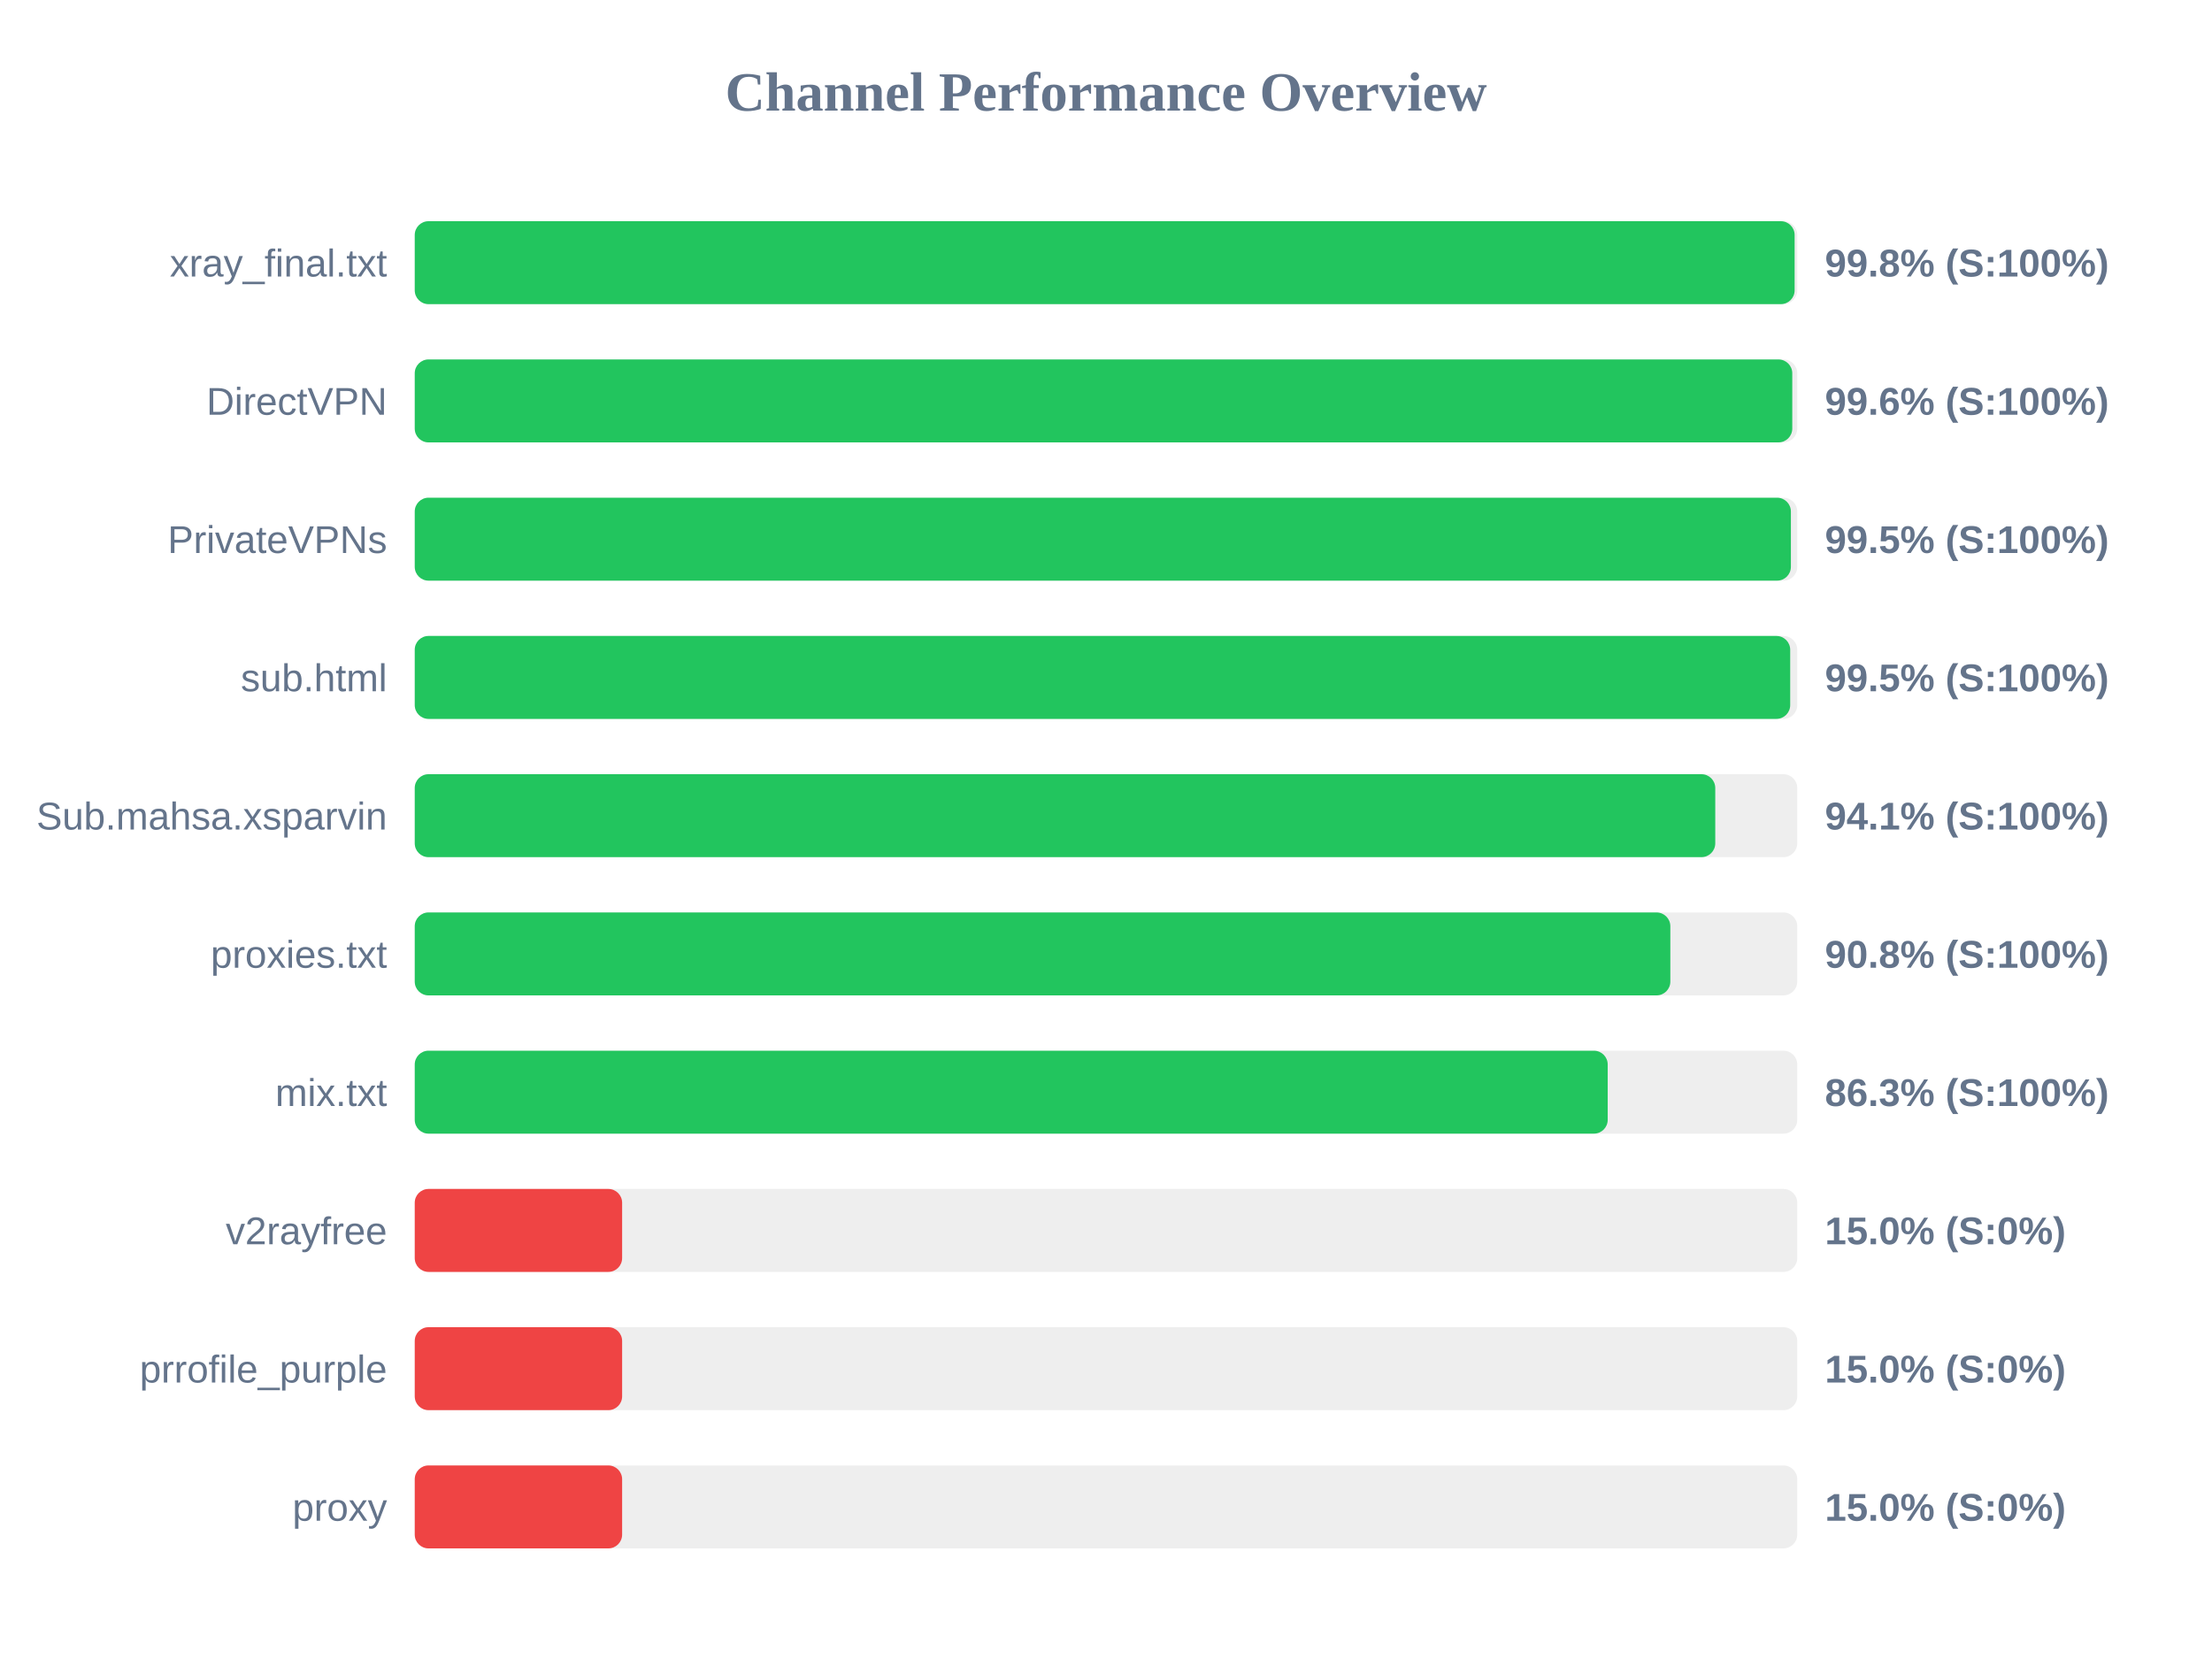
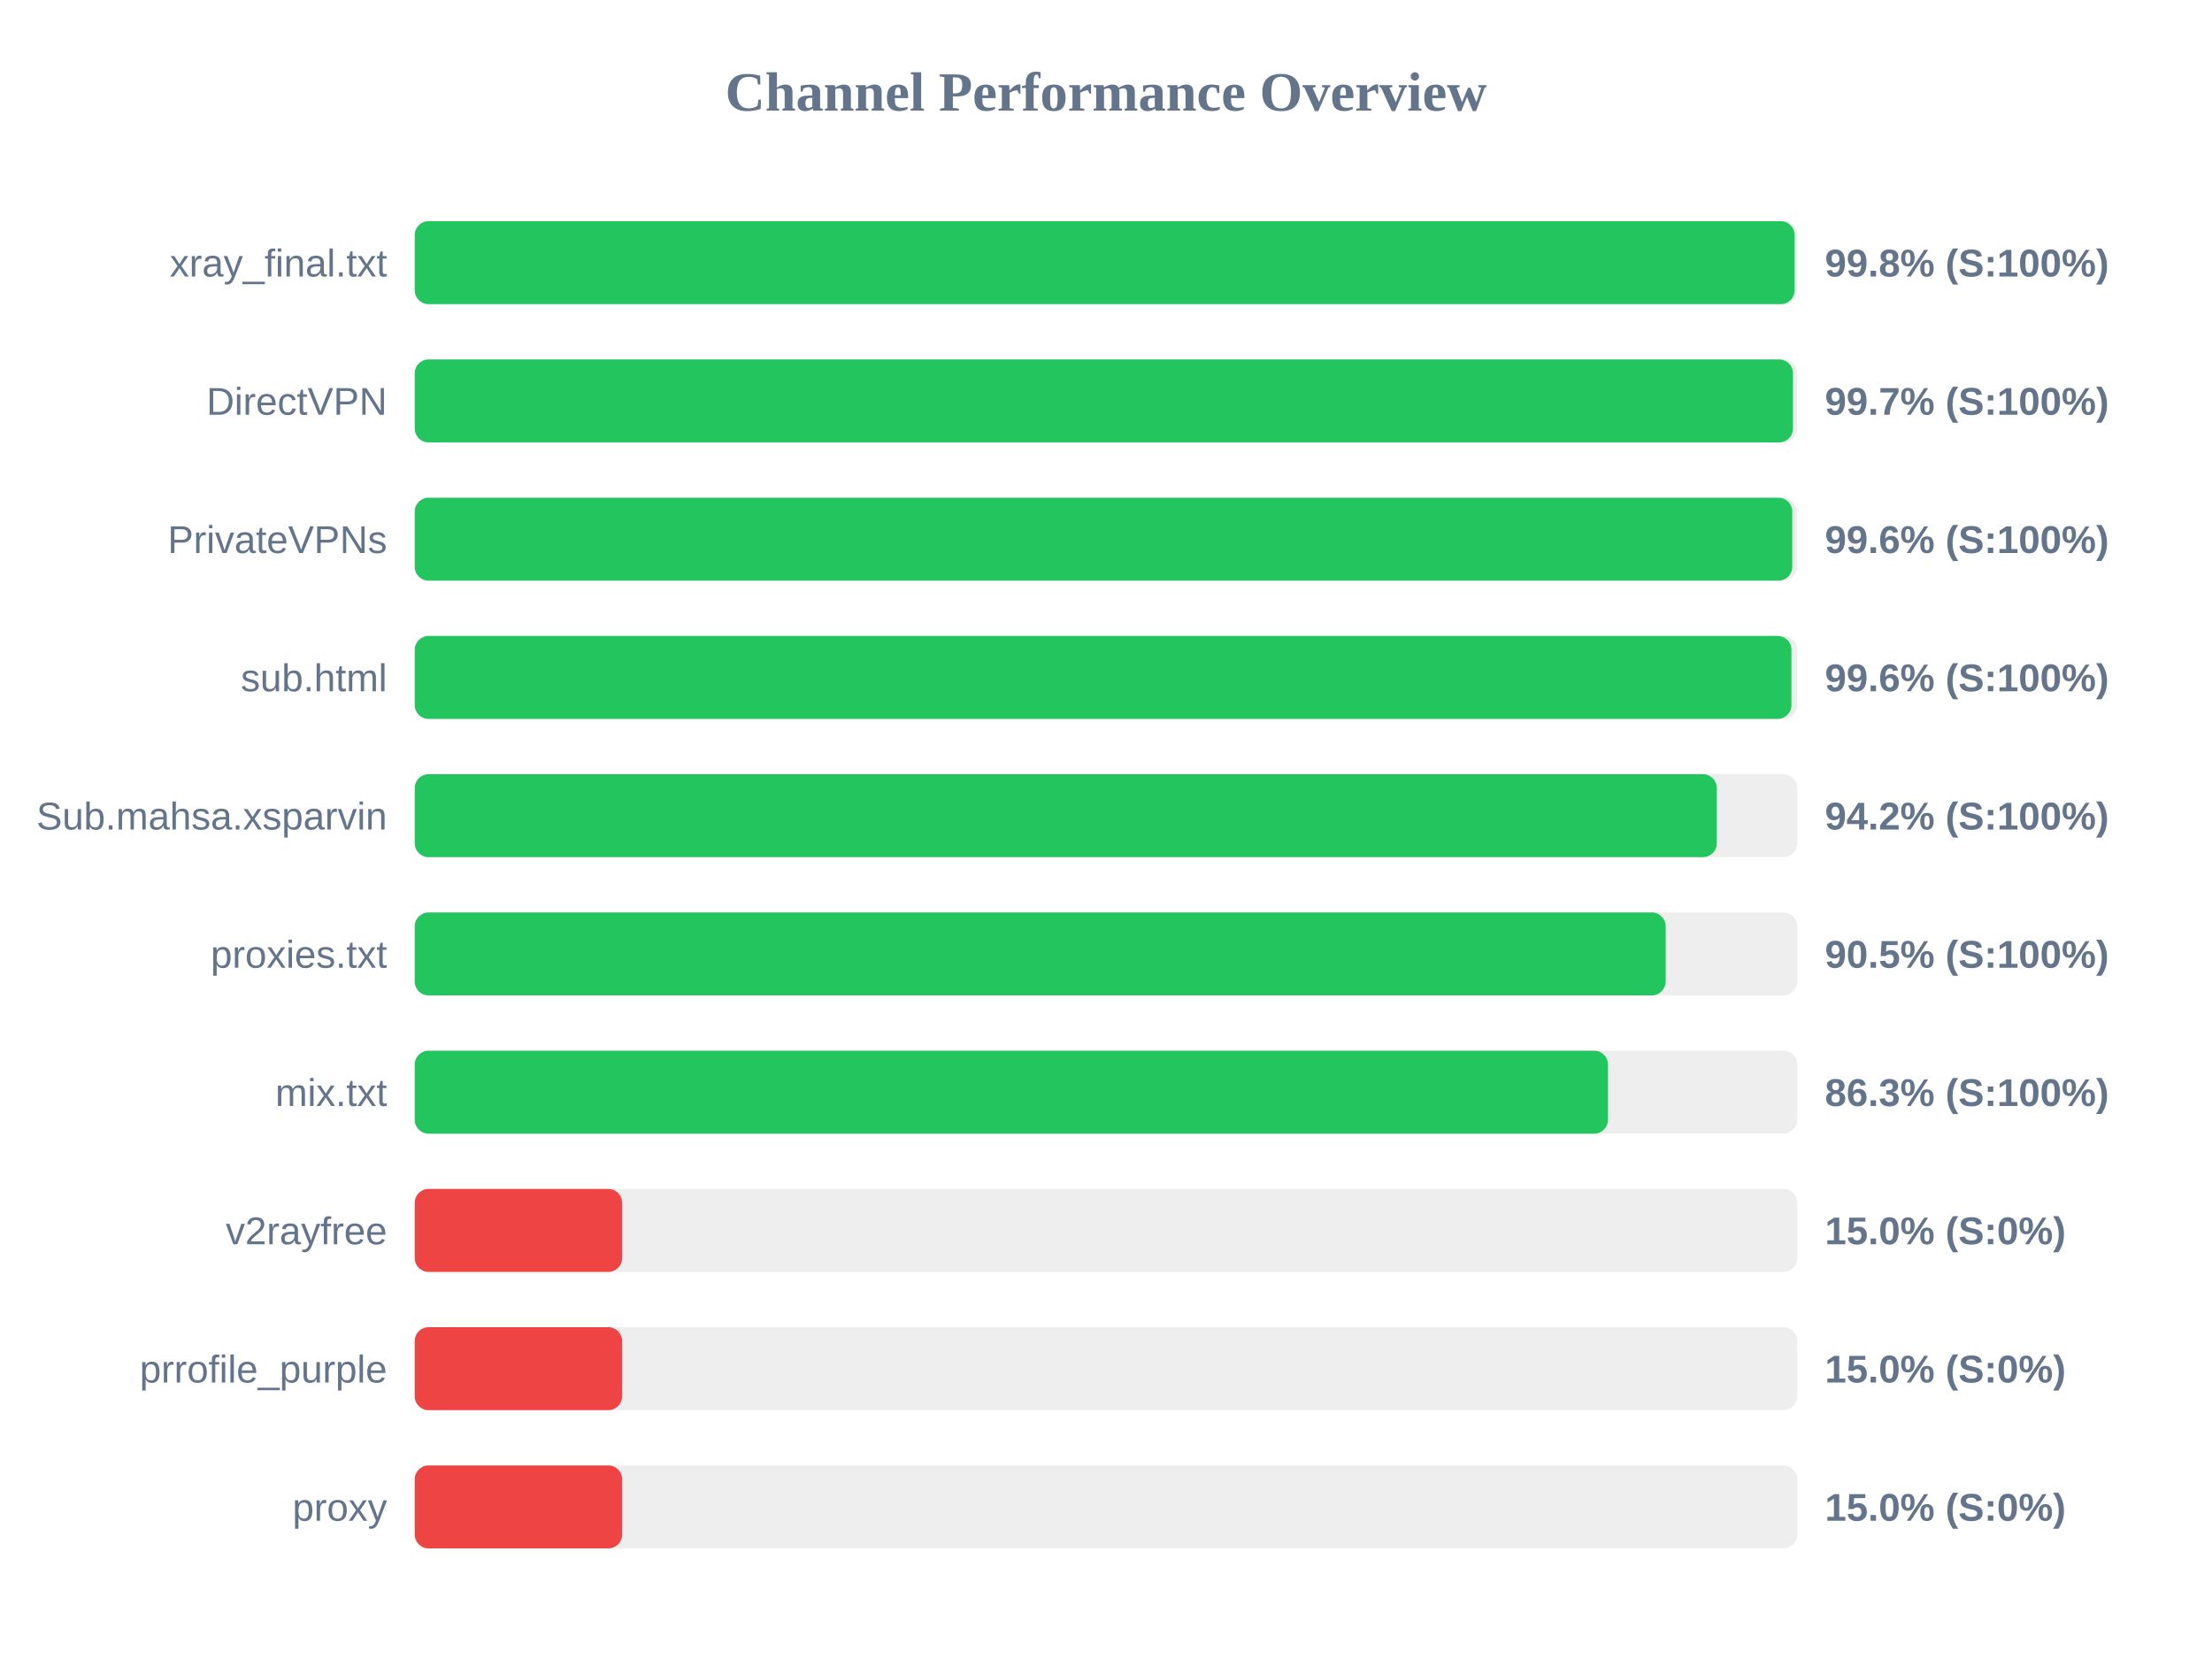
<svg xmlns="http://www.w3.org/2000/svg" width="800" height="600" version="1.1">
  <style>
        .row { font: 14px Arial; fill: #64748b; }
        .score { font: bold 14px Arial; fill: #64748b; }
    </style>
  <text x="400" y="40" text-anchor="middle" font-size="20px" font-weight="bold" fill="#64748b">Channel Performance Overview</text>
  <rect x="150" y="80" width="500" height="30" fill="#eee" rx="5" />
  <rect x="150" y="80" width="499.05" height="30" fill="#22c55e" rx="5" />
  <text x="140" y="100" text-anchor="end" class="row">xray_final.txt</text>
  <text x="660" y="100" text-anchor="start" class="score">99.8% (S:100%)</text>
  <rect x="150" y="130" width="500" height="30" fill="#eee" rx="5" />
-   <rect x="150" y="130" width="498.2" height="30" fill="#22c55e" rx="5" />
+   <rect x="150" y="130" width="498.45" height="30" fill="#22c55e" rx="5" />
  <text x="140" y="150" text-anchor="end" class="row">DirectVPN</text>
-   <text x="660" y="150" text-anchor="start" class="score">99.6% (S:100%)</text>
+   <text x="660" y="150" text-anchor="start" class="score">99.7% (S:100%)</text>
  <rect x="150" y="180" width="500" height="30" fill="#eee" rx="5" />
-   <rect x="150" y="180" width="497.7" height="30" fill="#22c55e" rx="5" />
+   <rect x="150" y="180" width="498.2" height="30" fill="#22c55e" rx="5" />
  <text x="140" y="200" text-anchor="end" class="row">PrivateVPNs</text>
-   <text x="660" y="200" text-anchor="start" class="score">99.5% (S:100%)</text>
+   <text x="660" y="200" text-anchor="start" class="score">99.6% (S:100%)</text>
  <rect x="150" y="230" width="500" height="30" fill="#eee" rx="5" />
-   <rect x="150" y="230" width="497.45" height="30" fill="#22c55e" rx="5" />
+   <rect x="150" y="230" width="497.9" height="30" fill="#22c55e" rx="5" />
  <text x="140" y="250" text-anchor="end" class="row">sub.html</text>
-   <text x="660" y="250" text-anchor="start" class="score">99.5% (S:100%)</text>
+   <text x="660" y="250" text-anchor="start" class="score">99.6% (S:100%)</text>
  <rect x="150" y="280" width="500" height="30" fill="#eee" rx="5" />
-   <rect x="150" y="280" width="470.35" height="30" fill="#22c55e" rx="5" />
+   <rect x="150" y="280" width="470.9" height="30" fill="#22c55e" rx="5" />
  <text x="140" y="300" text-anchor="end" class="row">Sub.mahsa.xsparvin</text>
-   <text x="660" y="300" text-anchor="start" class="score">94.1% (S:100%)</text>
+   <text x="660" y="300" text-anchor="start" class="score">94.2% (S:100%)</text>
  <rect x="150" y="330" width="500" height="30" fill="#eee" rx="5" />
-   <rect x="150" y="330" width="454.1" height="30" fill="#22c55e" rx="5" />
+   <rect x="150" y="330" width="452.4" height="30" fill="#22c55e" rx="5" />
  <text x="140" y="350" text-anchor="end" class="row">proxies.txt</text>
-   <text x="660" y="350" text-anchor="start" class="score">90.8% (S:100%)</text>
+   <text x="660" y="350" text-anchor="start" class="score">90.5% (S:100%)</text>
  <rect x="150" y="380" width="500" height="30" fill="#eee" rx="5" />
-   <rect x="150" y="380" width="431.45" height="30" fill="#22c55e" rx="5" />
+   <rect x="150" y="380" width="431.55" height="30" fill="#22c55e" rx="5" />
  <text x="140" y="400" text-anchor="end" class="row">mix.txt</text>
  <text x="660" y="400" text-anchor="start" class="score">86.3% (S:100%)</text>
  <rect x="150" y="430" width="500" height="30" fill="#eee" rx="5" />
  <rect x="150" y="430" width="75.0" height="30" fill="#ef4444" rx="5" />
  <text x="140" y="450" text-anchor="end" class="row">v2rayfree</text>
  <text x="660" y="450" text-anchor="start" class="score">15.0% (S:0%)</text>
  <rect x="150" y="480" width="500" height="30" fill="#eee" rx="5" />
  <rect x="150" y="480" width="75.0" height="30" fill="#ef4444" rx="5" />
  <text x="140" y="500" text-anchor="end" class="row">prrofile_purple</text>
  <text x="660" y="500" text-anchor="start" class="score">15.0% (S:0%)</text>
  <rect x="150" y="530" width="500" height="30" fill="#eee" rx="5" />
  <rect x="150" y="530" width="75.0" height="30" fill="#ef4444" rx="5" />
  <text x="140" y="550" text-anchor="end" class="row">proxy</text>
  <text x="660" y="550" text-anchor="start" class="score">15.0% (S:0%)</text>
</svg>
